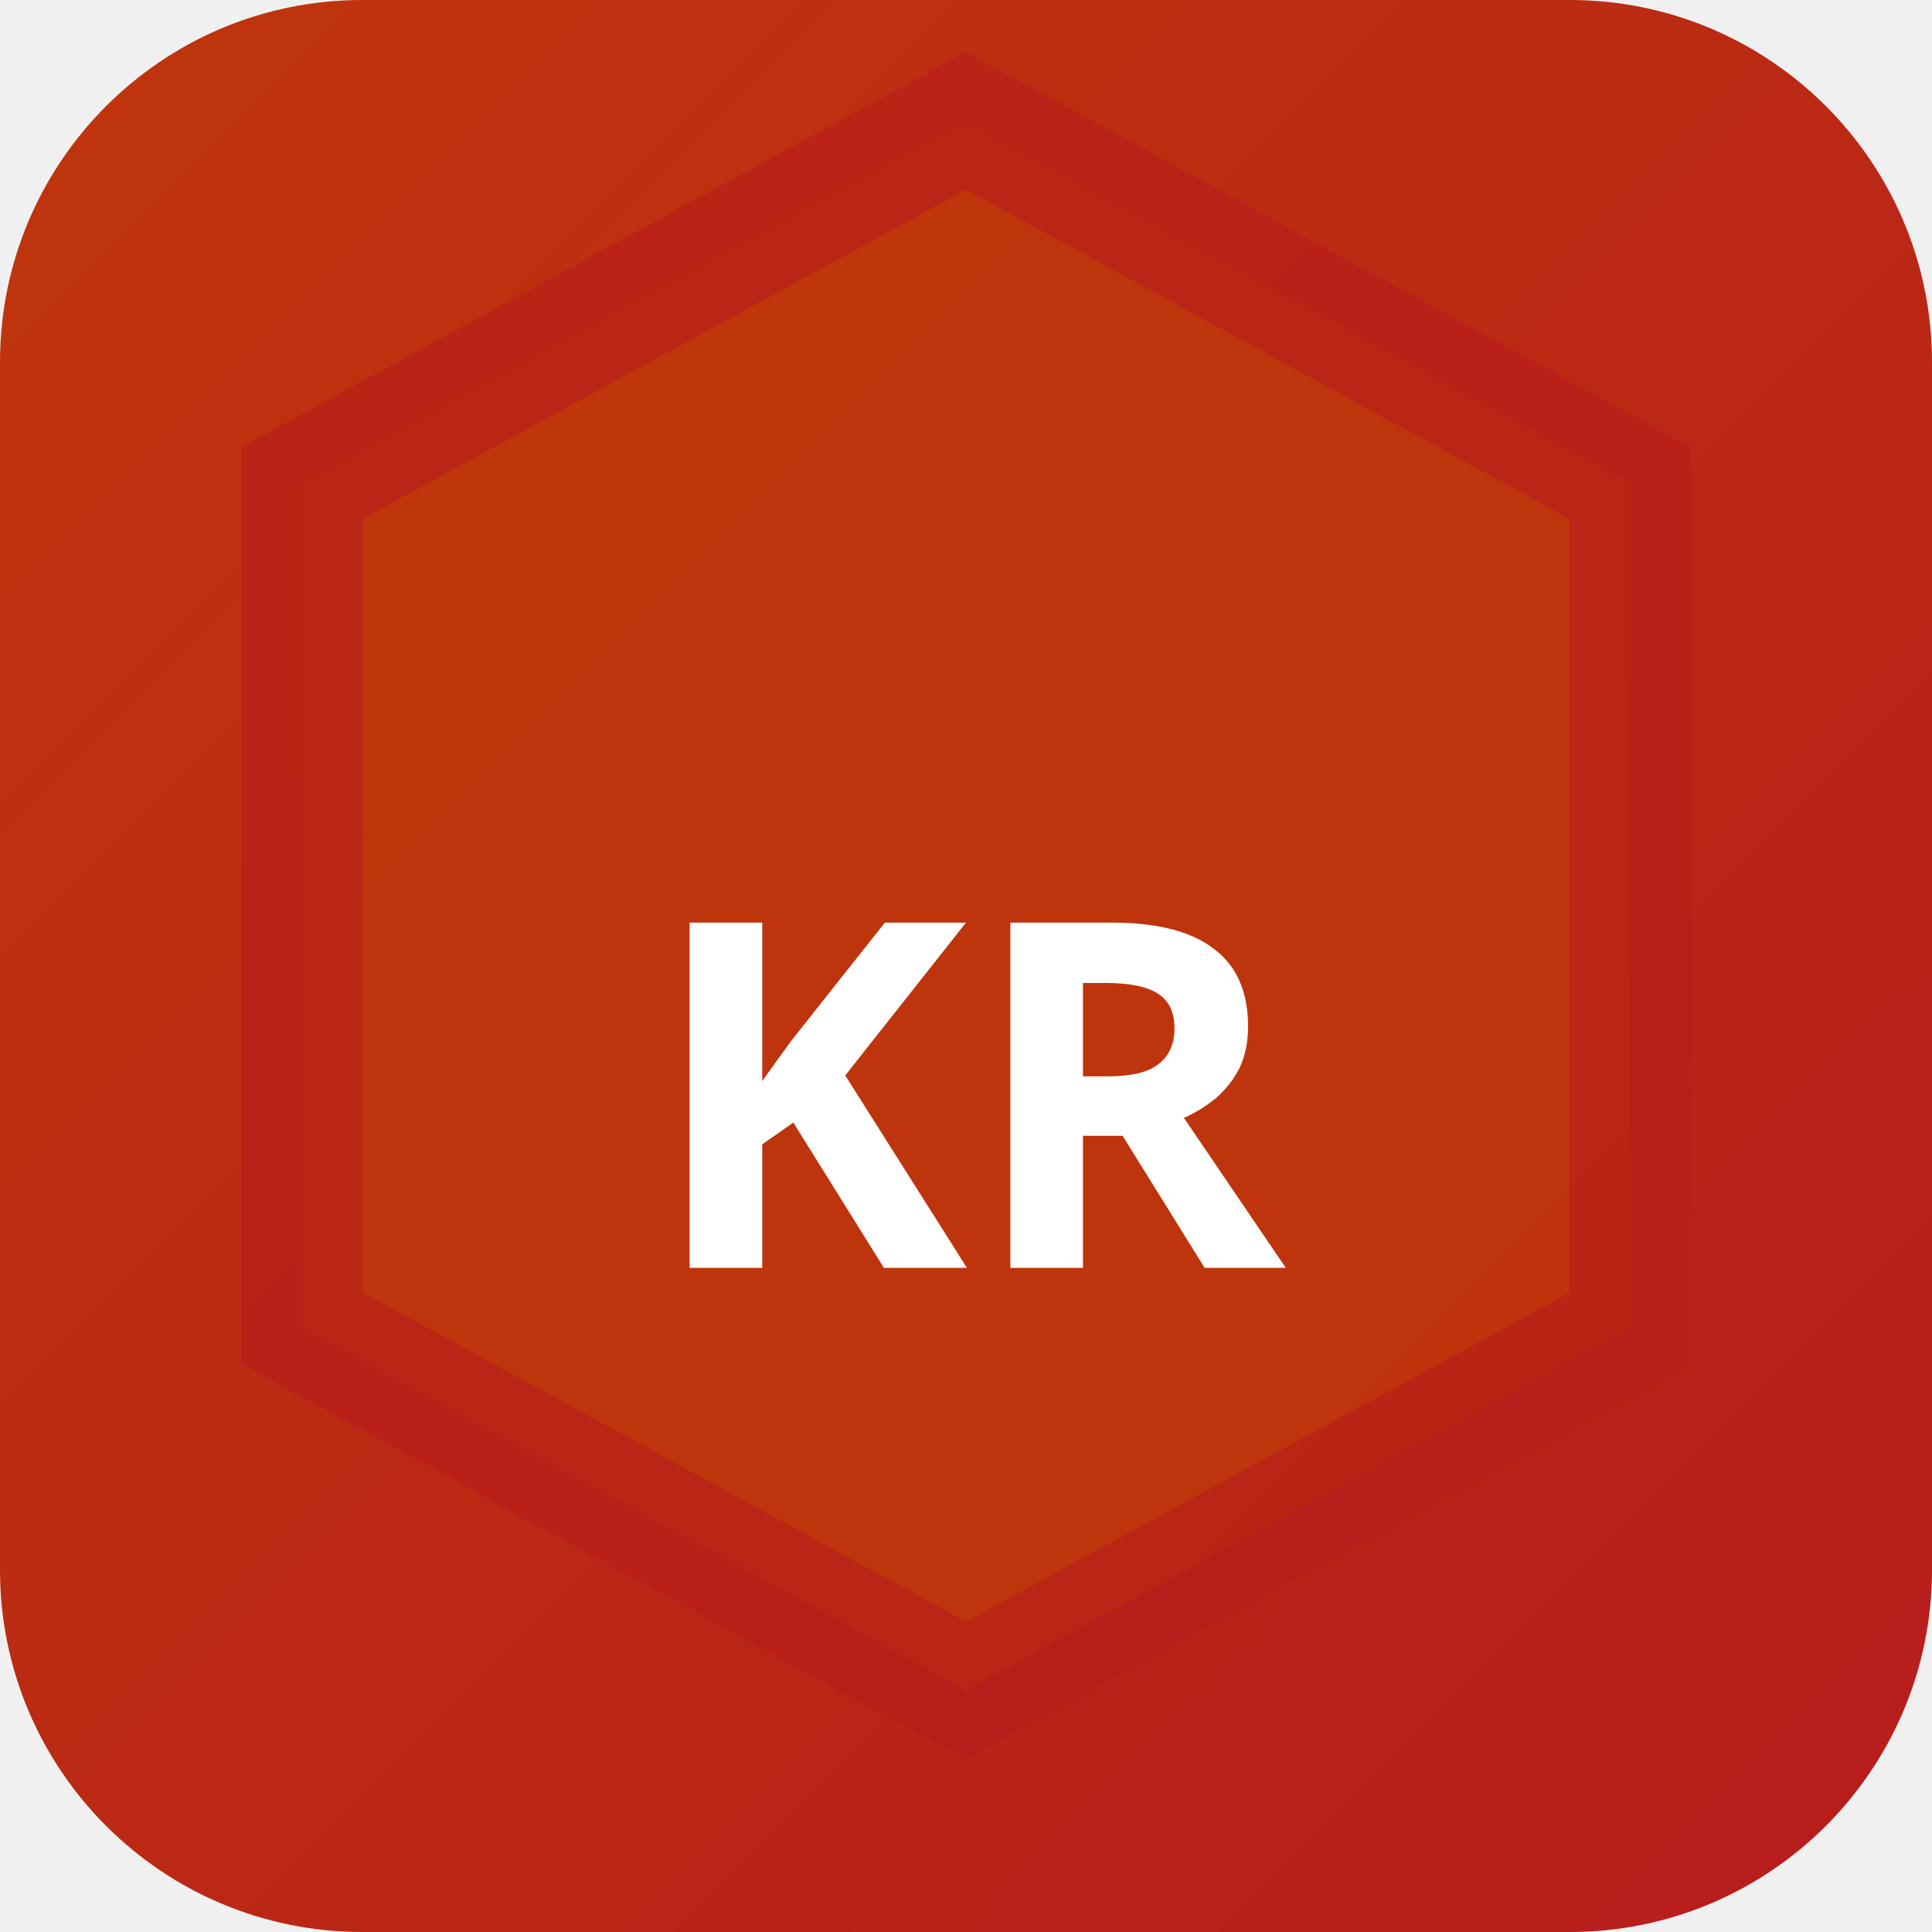
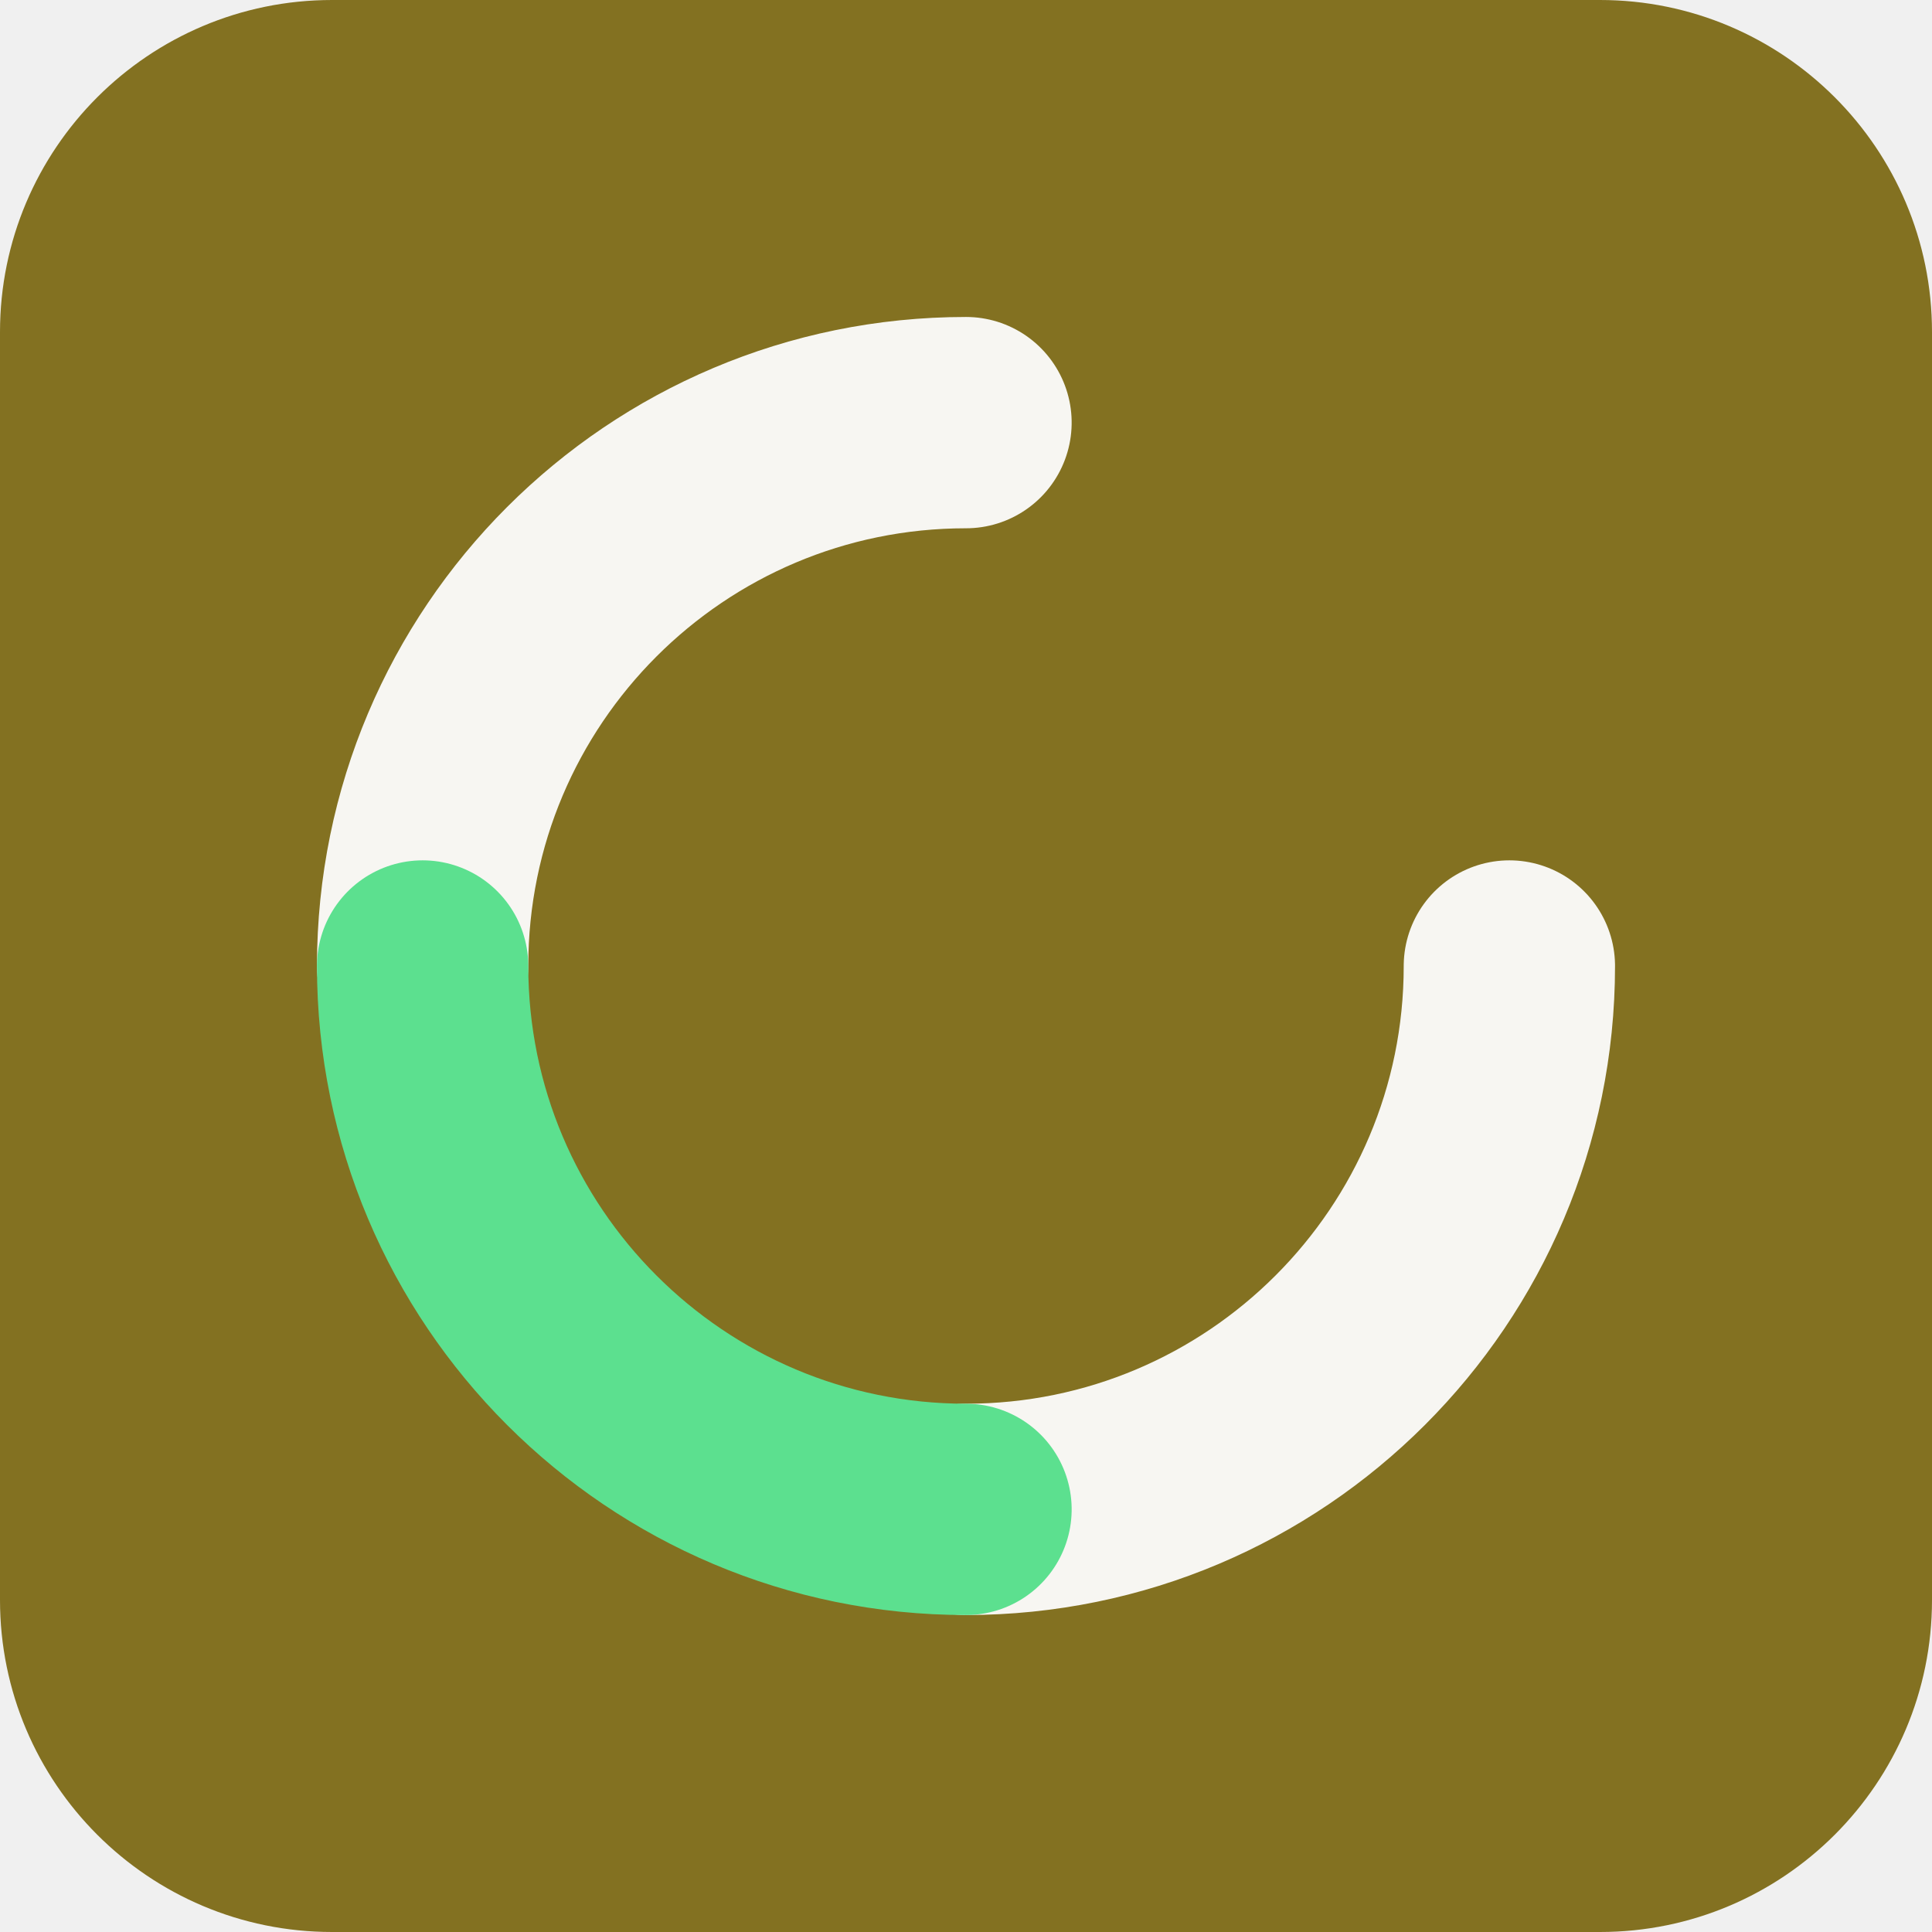
- <svg xmlns="http://www.w3.org/2000/svg" width="32" height="32" viewBox="0 0 32 32">
-   <defs>
-     <linearGradient id="bgkr-p" x1="0" y1="0" x2="1" y2="1">
-       <stop offset="0%" stop-color="#bf360c" />
-       <stop offset="100%" stop-color="#b71c1c" />
-     </linearGradient>
-   </defs>
-   <rect width="32" height="32" rx="6" fill="url(#bgkr-p)" />
-   <polygon points="16,2 27,8 27,22 16,28 5,22 5,8" fill="rgba(191,54,12,0.9)" stroke="rgba(183,28,28,0.6)" stroke-width="2" />
-   <text x="16" y="21" text-anchor="middle" fill="#fff" font-size="8" font-weight="700" font-family="system-ui">KR</text>
+ <svg xmlns="http://www.w3.org/2000/svg" width="64" height="64" viewBox="0 0 64 64" role="img">
+   <rect width="64" height="64" rx="11" fill="hsl(49 60% 32%)" />
+   <g transform="rotate(90 32 32)">
+     <g fill="none" stroke="hsl(49 24% 96%)" stroke-width="7" stroke-linecap="round">
+       <path d="M32 14a18 18 0 0 1 18 18" />
+       <path d="M32 50a18 18 0 0 1-18-18" />
+     </g>
+     <path d="M50 32a18 18 0 0 1-18 18" fill="none" stroke="hsl(143 68% 62%)" stroke-width="7" stroke-linecap="round" />
+   </g>
</svg>
